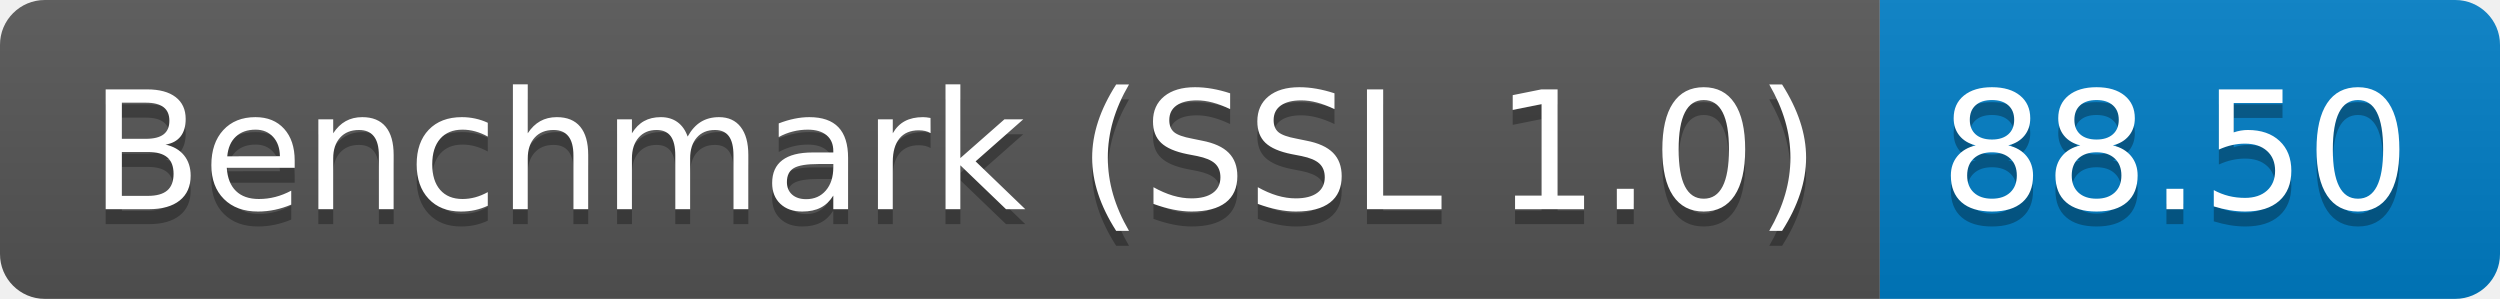
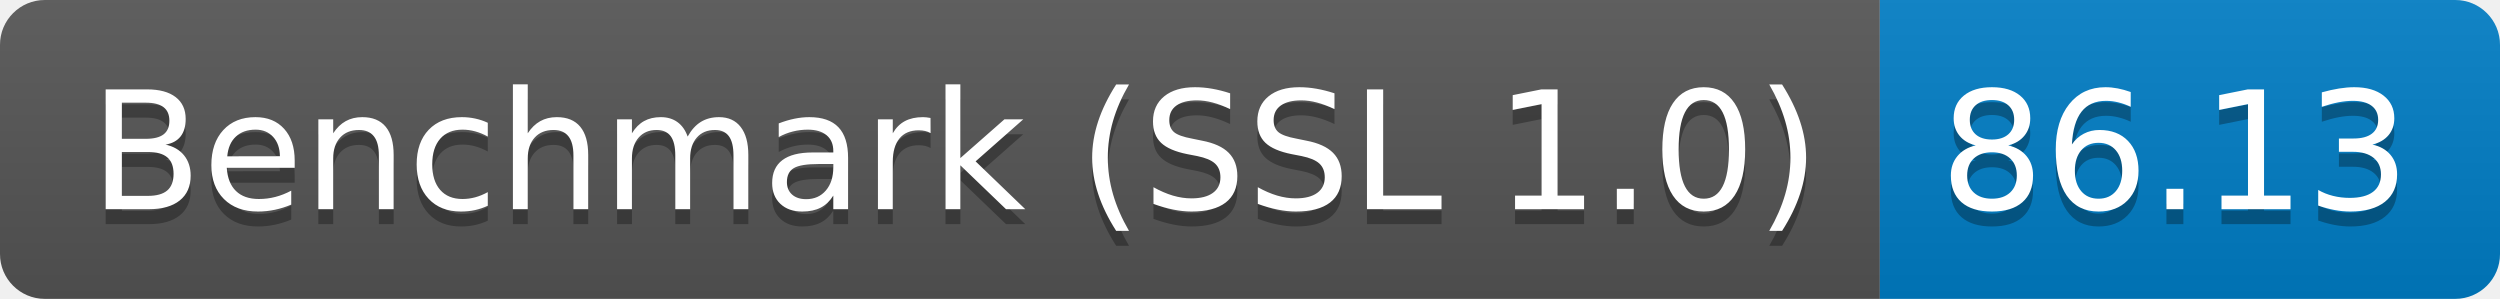
<svg xmlns="http://www.w3.org/2000/svg" height="20" width="167.3">
  <linearGradient id="smooth" x2="0" y2="100%">
    <stop offset="0" stop-color="#bbb" stop-opacity=".1" />
    <stop offset="1" stop-opacity=".1" />
  </linearGradient>
  <clipPath id="round">
    <rect fill="#fff" height="20" rx="3" width="167.3" />
  </clipPath>
  <g clip-path="url(#round)">
    <rect fill="#555" height="20" width="125.8" />
    <rect fill="#007ec6" height="20" width="41.5" x="125.8" />
    <rect fill="url(#smooth)" height="20" width="167.3" />
  </g>
  <g fill="#fff" font-family="DejaVu Sans,Verdana,Geneva,sans-serif" font-size="110" text-anchor="middle">
    <text fill="#010101" fill-opacity=".3" lengthAdjust="spacing" textLength="1158.0" transform="scale(0.1)" x="639.0" y="150">Benchmark (SSL 1.0)</text>
    <text lengthAdjust="spacing" textLength="1158.0" transform="scale(0.1)" x="639.0" y="140">Benchmark (SSL 1.0)</text>
-     <text fill="#010101" fill-opacity=".3" lengthAdjust="spacing" textLength="315.0" transform="scale(0.1)" x="1455.5" y="150">88.50</text>
-     <text lengthAdjust="spacing" textLength="315.0" transform="scale(0.1)" x="1455.5" y="140">88.50</text>
+     <text fill="#010101" fill-opacity=".3" lengthAdjust="spacing" textLength="315.0" transform="scale(0.1)" x="1455.5" y="150">86.13</text>
+     <text lengthAdjust="spacing" textLength="315.0" transform="scale(0.1)" x="1455.5" y="140">86.13</text>
  </g>
</svg>
